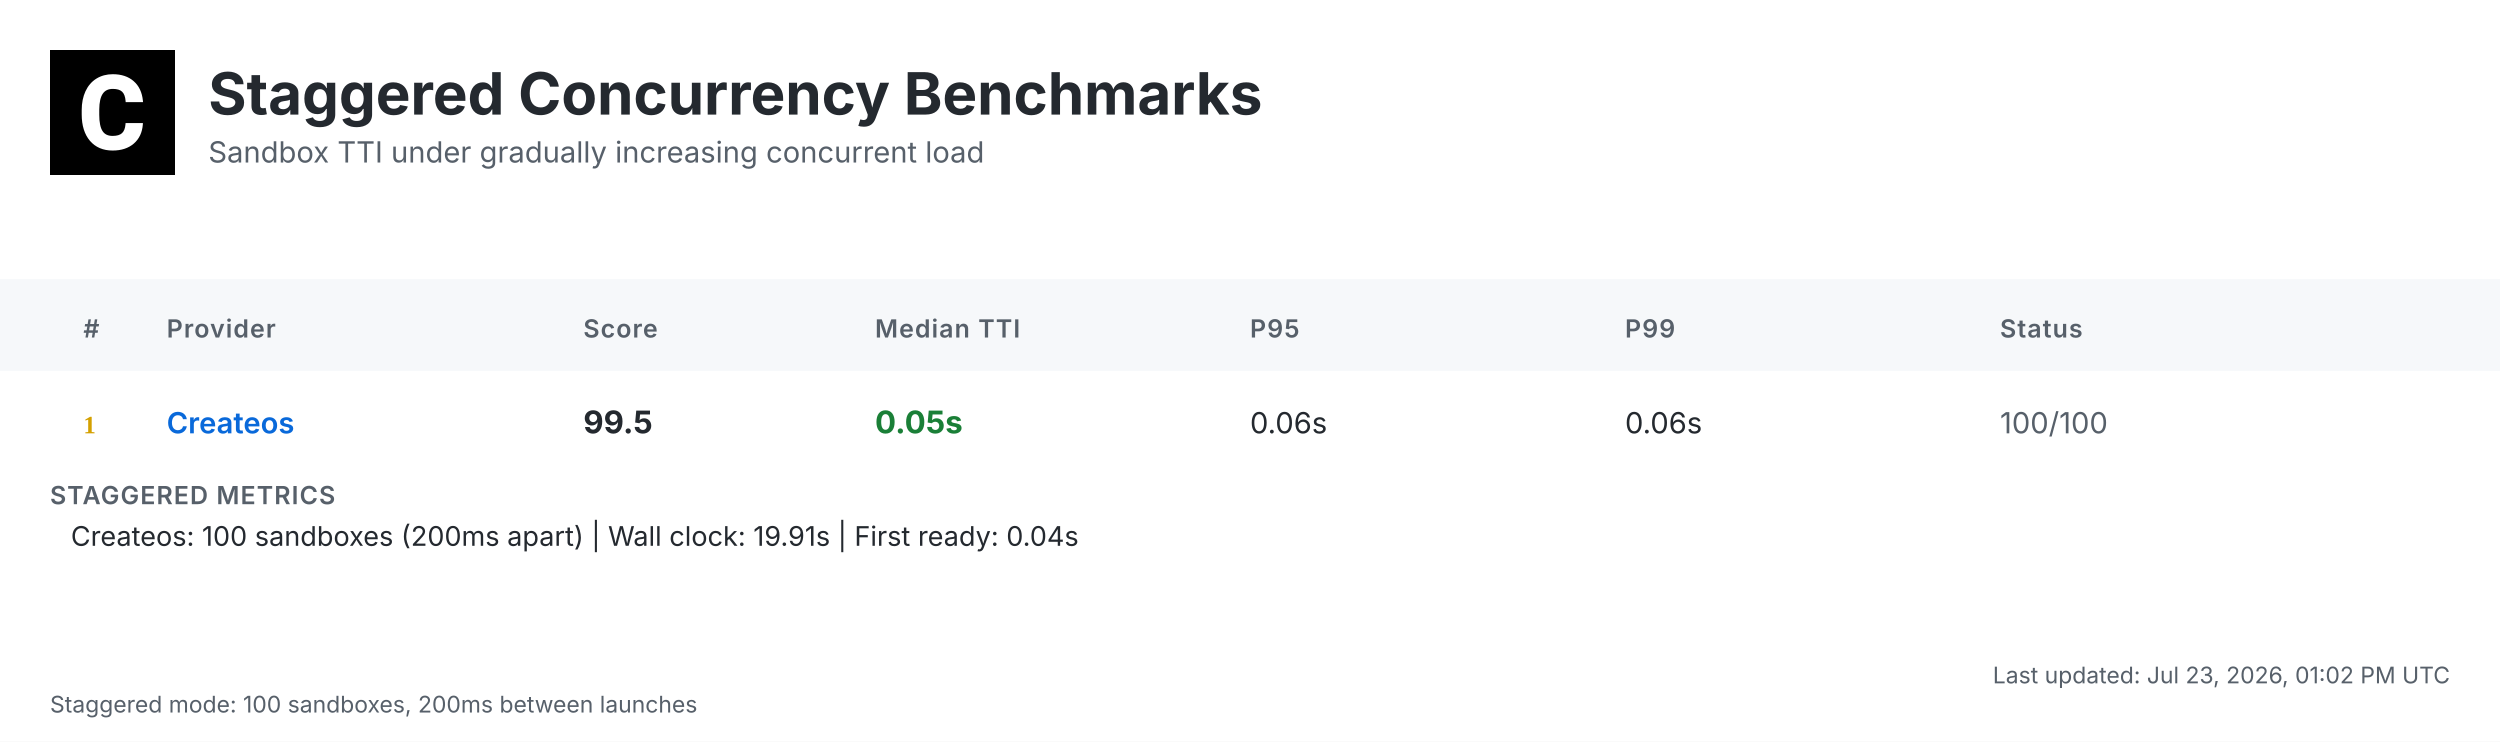
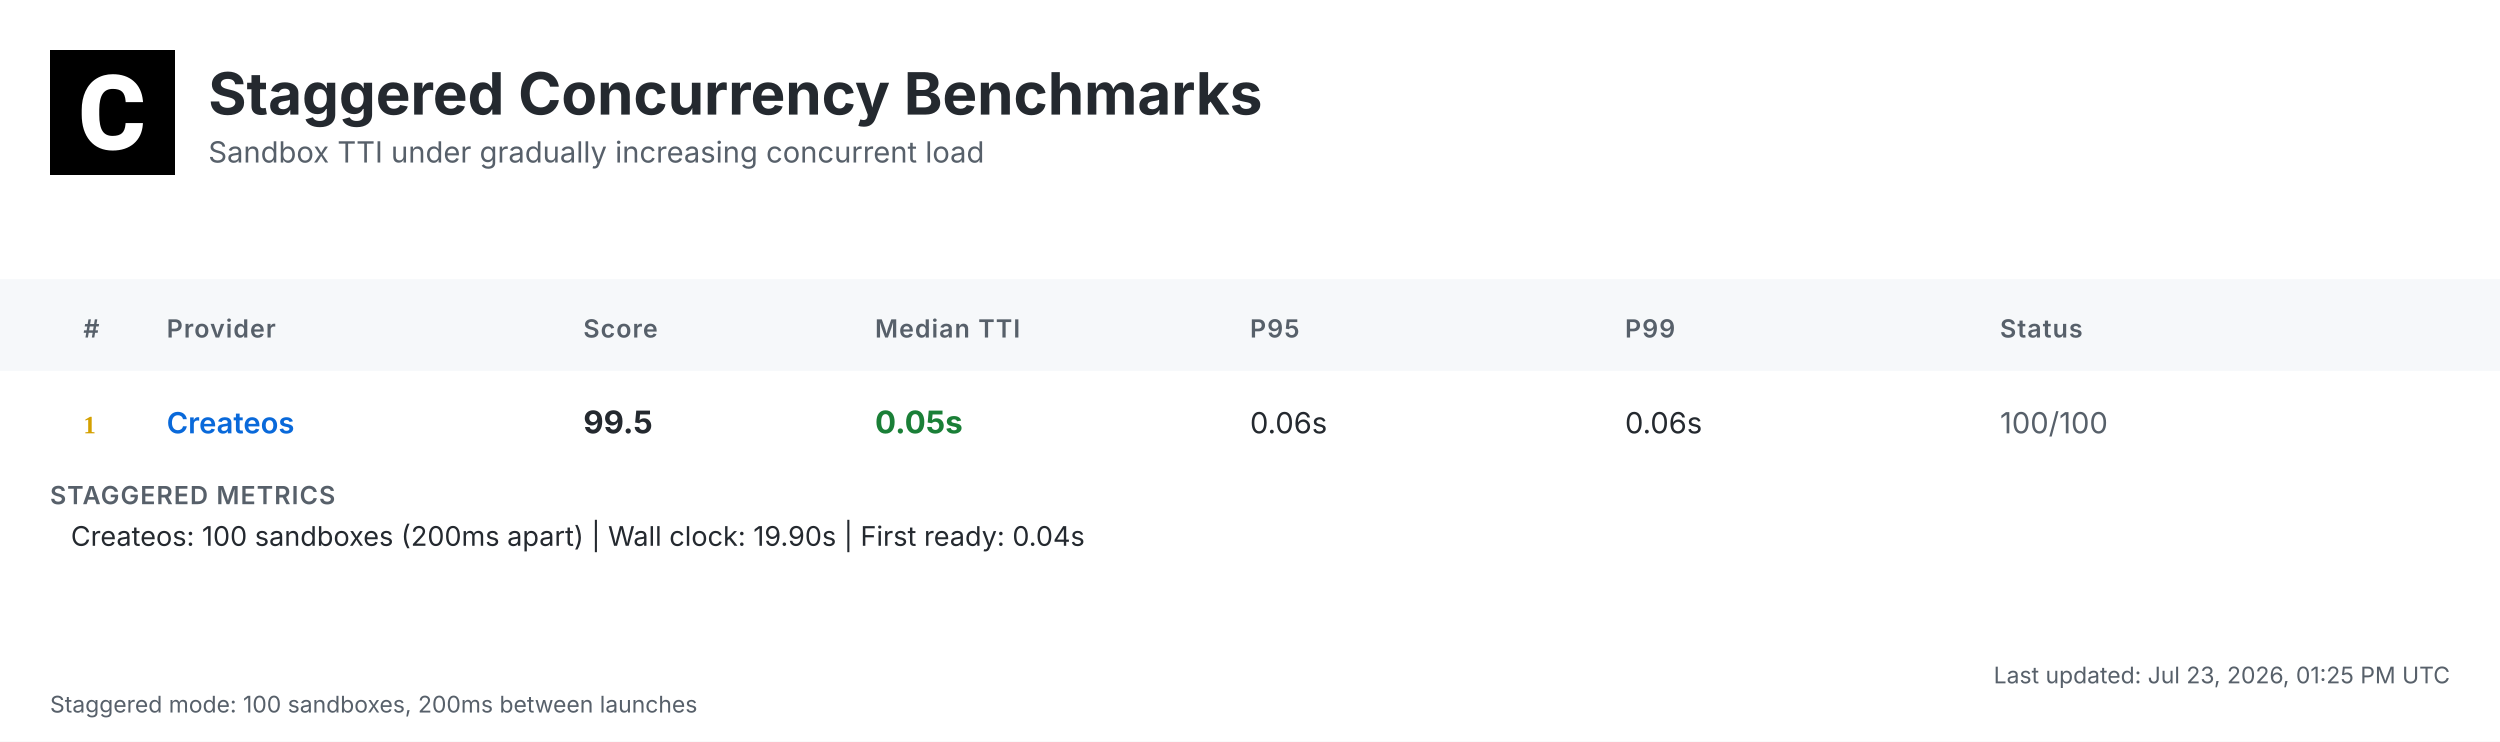
<svg xmlns="http://www.w3.org/2000/svg" width="1200" height="356" viewBox="0 0 1200 356">
  <defs>
    <linearGradient id="headerGrad" x1="0%" y1="0%" x2="100%" y2="100%">
      <stop offset="0%" style="stop-color:#f6f8fa;stop-opacity:1" />
      <stop offset="100%" style="stop-color:#ffffff;stop-opacity:1" />
    </linearGradient>
  </defs>
  <style>
    .bg { fill: #ffffff; }
    .header-bg { fill: url(#headerGrad); }
    .table-header-bg { fill: #f6f8fa; }
    .table-header { font: 600 12px 'Inter', 'SF Pro Display', -apple-system, BlinkMacSystemFont, 'Segoe UI', Roboto, Helvetica, Arial, sans-serif; fill: #57606a; text-transform: uppercase; letter-spacing: 0.5px; }
    .row { font: 14px 'Inter', 'SF Pro Display', -apple-system, BlinkMacSystemFont, 'Segoe UI', Roboto, Helvetica, Arial, sans-serif; fill: #24292f; }
    .rank { font-weight: 700; fill: #57606a; }
    .rank-1 { fill: #d4a000; }
    .rank-2 { fill: #8a8a8a; }
    .rank-3 { fill: #a0522d; }
    .provider { font-weight: 600; fill: #0969da; }
    .median { font-weight: 700; font-size: 15px; }
    .fast { fill: #1a7f37; }
    .medium { fill: #9a6700; }
    .slow { fill: #cf222e; }
    .status { fill: #57606a; }
    .divider { stroke: #d0d7de; stroke-width: 1; }
    .border { stroke: #d0d7de; stroke-width: 1; fill: none; }
    .timestamp { font: 11px 'Inter', 'SF Pro Display', -apple-system, BlinkMacSystemFont, 'Segoe UI', Roboto, Helvetica, Arial, sans-serif; fill: #57606a; }
    .title { font: bold 28px 'Inter', 'SF Pro Display', -apple-system, BlinkMacSystemFont, 'Segoe UI', Roboto, Helvetica, Arial, sans-serif; fill: #24292f; }
    .subtitle { font: 14px 'Inter', 'SF Pro Display', -apple-system, BlinkMacSystemFont, 'Segoe UI', Roboto, Helvetica, Arial, sans-serif; fill: #57606a; }
    .logo { fill: #24292f; }
    .metrics-label { font: 600 12px 'Inter', 'SF Pro Display', -apple-system, BlinkMacSystemFont, 'Segoe UI', Roboto, Helvetica, Arial, sans-serif; fill: #57606a; text-transform: uppercase; letter-spacing: 0.5px; }
    .metrics-row { font: 13px 'Inter', 'SF Pro Display', -apple-system, BlinkMacSystemFont, 'Segoe UI', Roboto, Helvetica, Arial, sans-serif; fill: #24292f; }
  </style>
  <rect class="bg" width="1200" height="356" />
  <g transform="translate(24, 24)">
    <rect width="60" height="60" fill="#000000" />
    <g transform="scale(0.035) translate(0, 0)">
      <path fill="#ffffff" d="M1036.26,1002.28h237.87l-.93,19.09c-8.38,110.32-49.81,198.3-123.82,262.07-73.09,63.31-170.84,95.43-290.48,95.43-130.81,0-235.55-44.69-311.43-133.6-74.48-87.98-112.65-209.48-112.65-361.23v-60.51c0-96.83,17.7-183.41,51.68-257.43,34.91-74.95,85.19-133.61,149.89-173.63,64.7-40.04,140.12-60.52,225.3-60.52,117.77,0,214.13,32.12,286.29,95.9,72.62,63.3,114.98,153.61,126.15,267.67l1.86,19.08h-238.34l-.93-15.83c-4.65-59.11-20.95-101.94-47.95-127.08-27-25.6-69.83-38.17-127.08-38.17-61.91,0-107.06,20.95-137.33,65.17-31.65,45.15-47.94,117.77-48.87,215.53v74.48c0,102.41,15.36,177.83,45.62,223.91,28.86,44.22,74.01,65.63,137.79,65.63,58.19,0,101.48-12.57,128.95-38.17,26.99-25.14,43.29-66.1,47.48-121.5l.93-16.3Z" />
    </g>
  </g>
  <text class="title" x="100" y="55">Staggered Concurrency Benchmarks</text>
  <text class="subtitle" x="100" y="78">Sandbox TTI under gradually increasing concurrent load</text>
  <rect class="table-header-bg" y="134" width="1200" height="44" />
  <text class="table-header" x="40" y="162">#</text>
  <text class="table-header" x="80" y="162">Provider</text>
  <text class="table-header" x="280" y="162">Score</text>
  <text class="table-header" x="420" y="162">Median TTI</text>
  <text class="table-header" x="600" y="162">P95</text>
  <text class="table-header" x="780" y="162">P99</text>
  <text class="table-header" x="960" y="162">Status</text>
  <text class="rank rank-1" x="40" y="208">1</text>
  <text class="row provider" x="80" y="208">Createos</text>
  <text class="row median" x="280" y="208">99.5</text>
  <text class="row median fast" x="420" y="208">0.05s</text>
  <text class="row" x="600" y="208">0.06s</text>
  <text class="row" x="780" y="208">0.06s</text>
  <text class="row status" x="960" y="208">100/100</text>
  <text class="metrics-label" x="24" y="242">STAGGERED METRICS</text>
-   <text class="metrics-row" x="34" y="262">Createos: 100 sandboxes (200ms apart) | Wall clock: 19.91s | First ready: 0.04s</text>
-   <text class="timestamp" x="1176" y="328" text-anchor="end">Last updated: Jul 23, 2026, 01:02 PM UTC</text>
+   <text class="metrics-row" x="34" y="262">Createos: 100 sandboxes (200ms apart) | Wall clock: 19.90s | First ready: 0.04s</text>
+   <text class="timestamp" x="1176" y="328" text-anchor="end">Last updated: Jul 23, 2026, 01:25 PM UTC</text>
  <text class="timestamp" x="24" y="342">Staggered mode: 100 sandboxes, 200ms between launches</text>
</svg>
